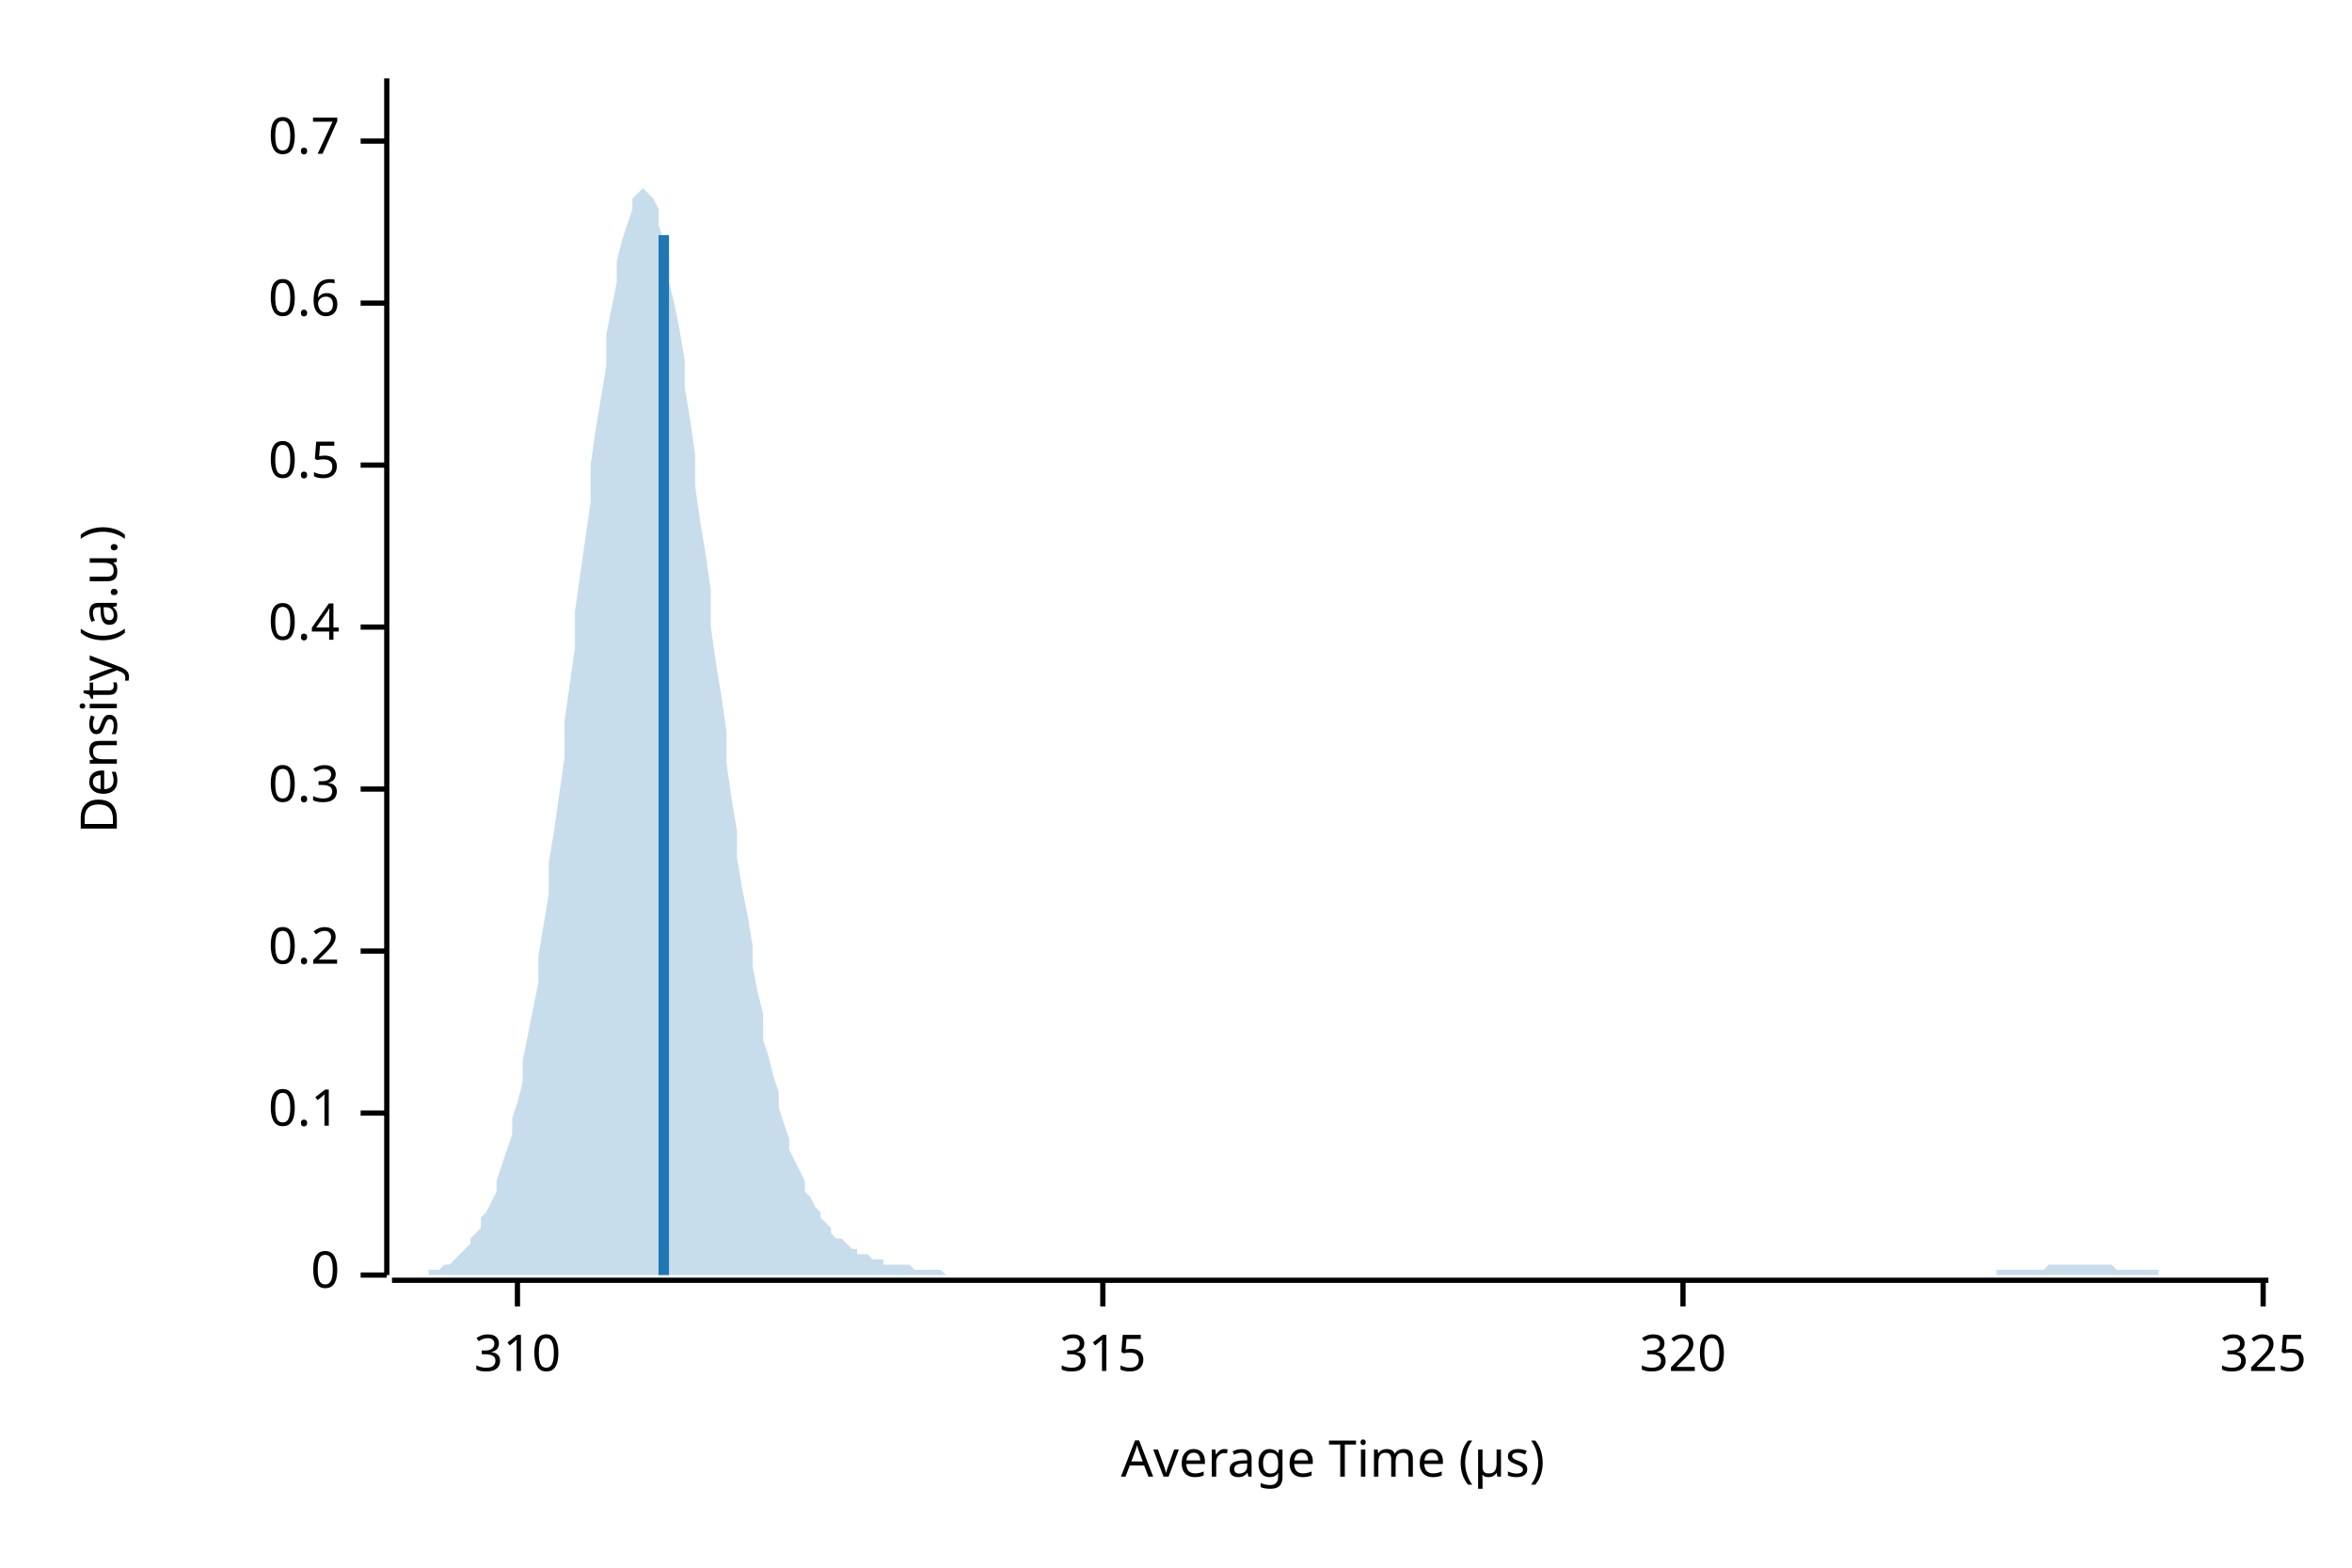
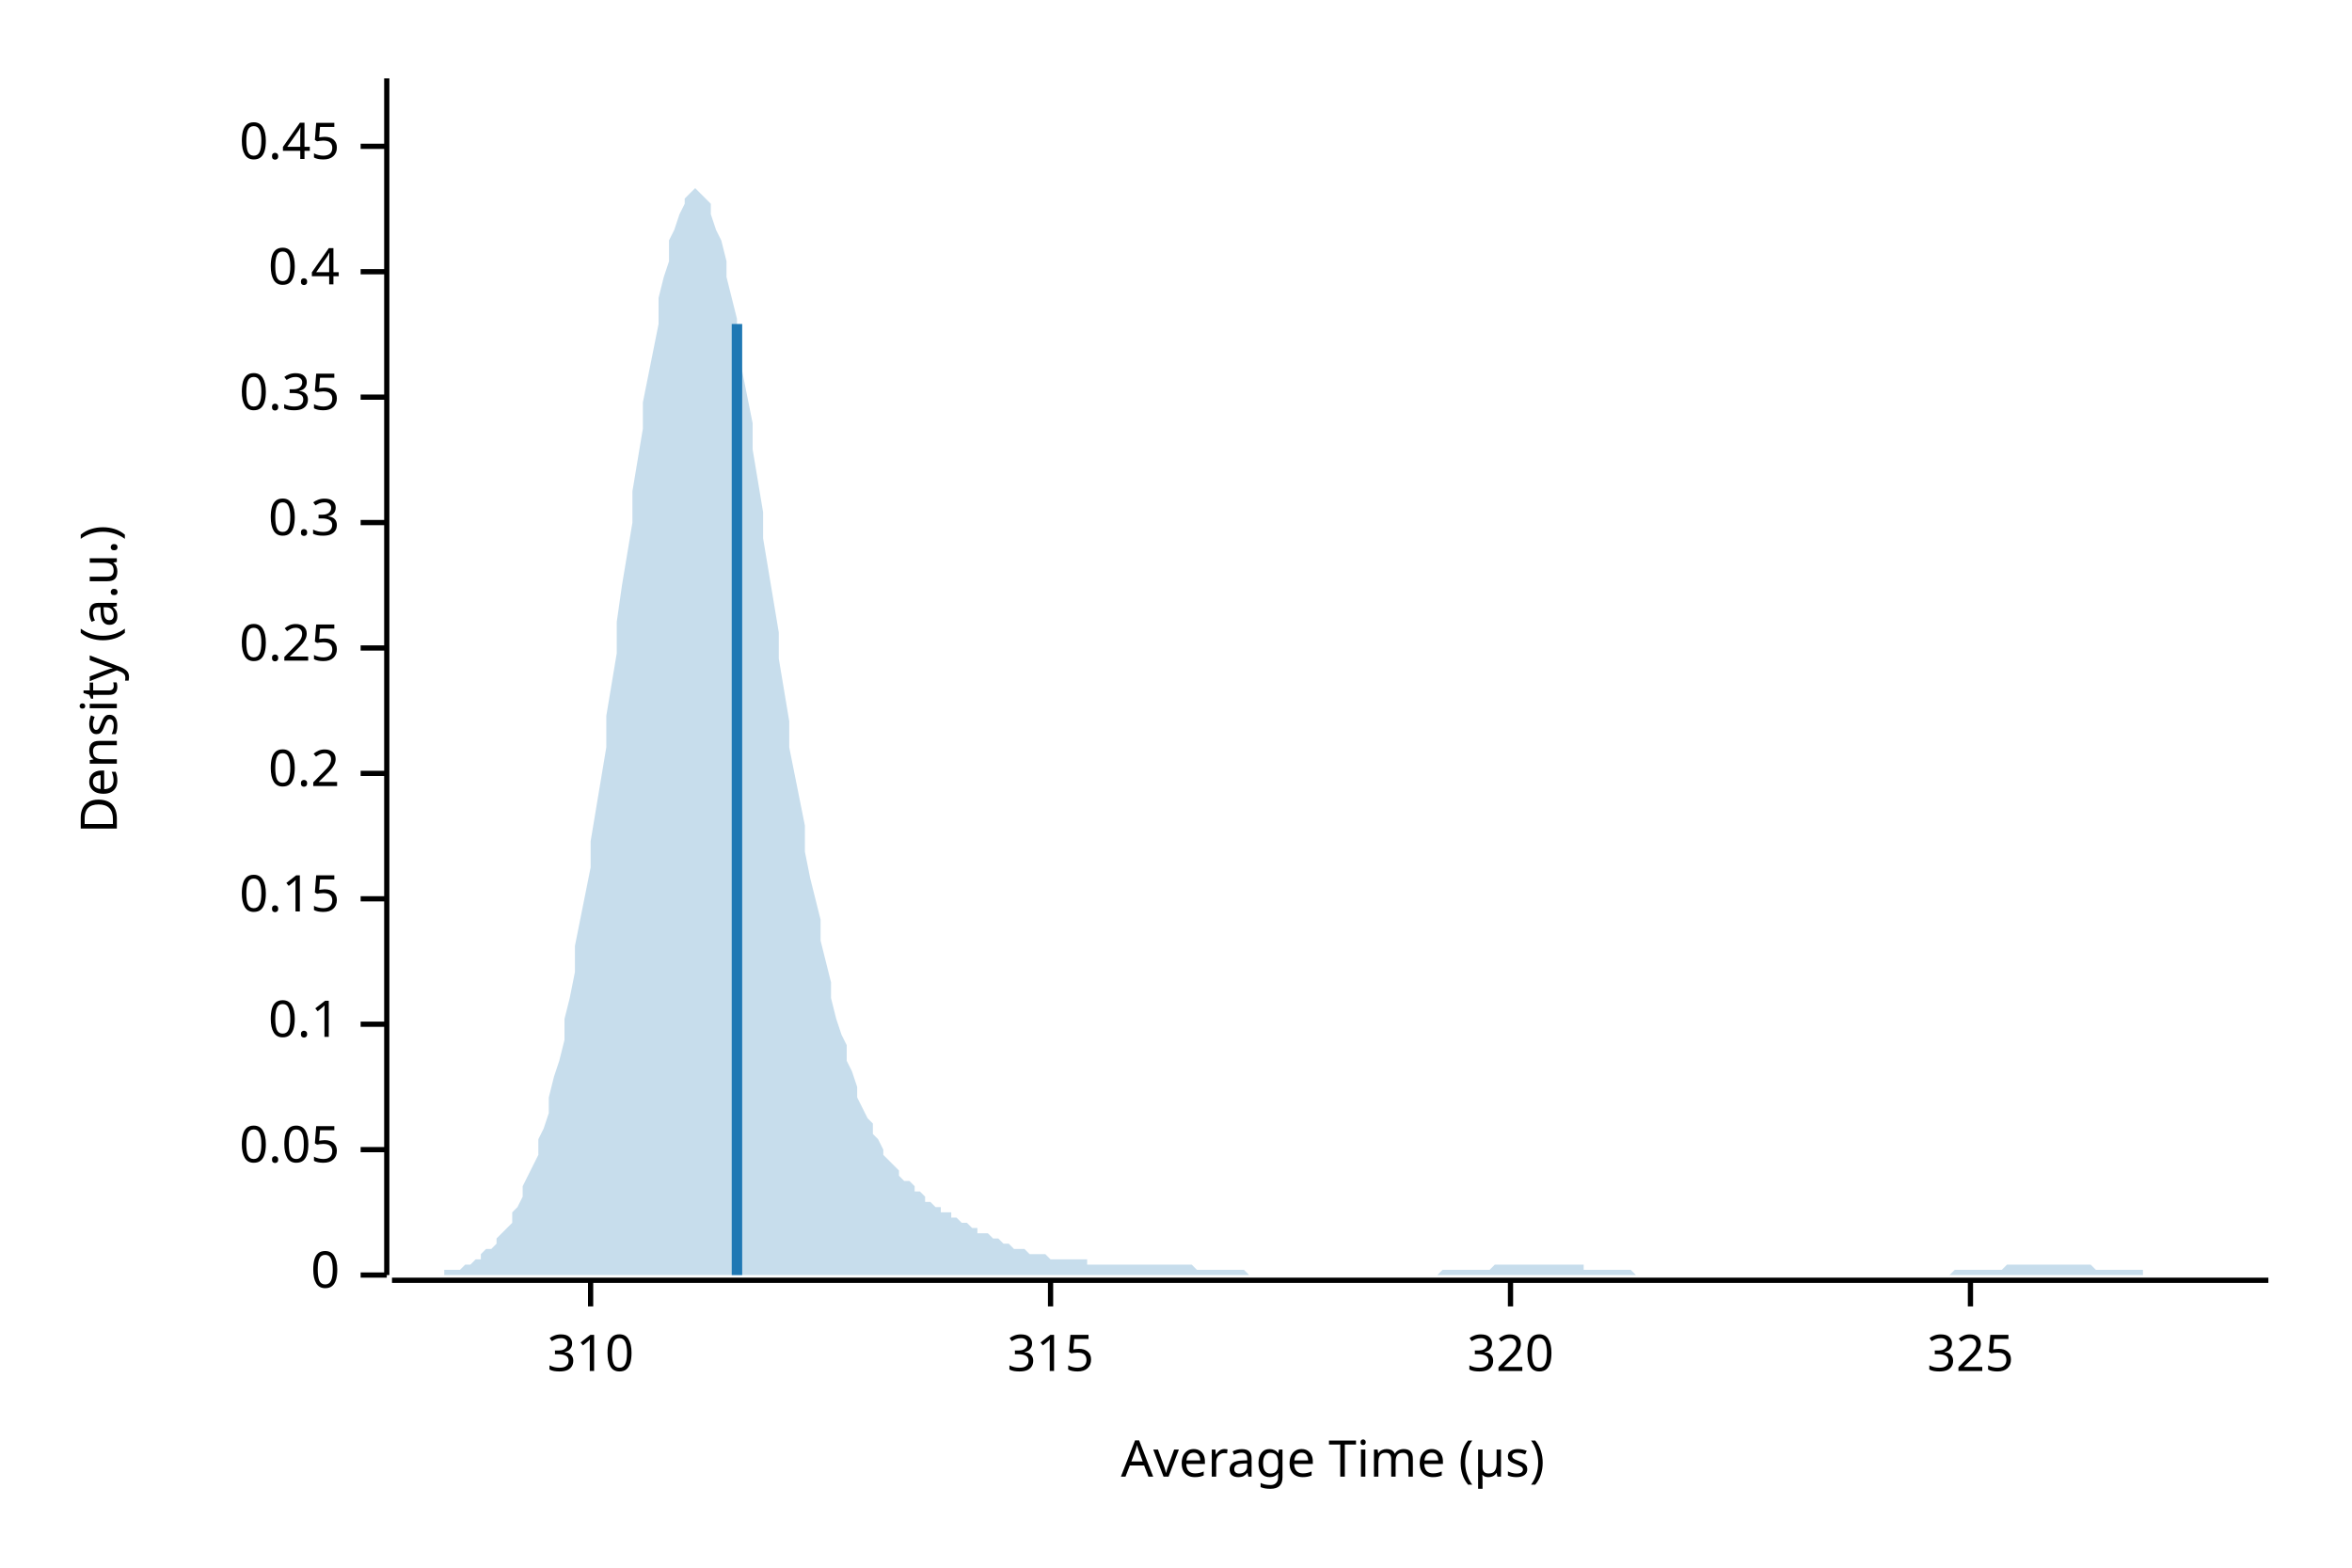
<svg xmlns="http://www.w3.org/2000/svg" width="450" height="300" viewBox="0 0 450 300">
  <text x="15" y="130" dy="0.76em" text-anchor="middle" font-family="sans-serif" font-size="9.677" opacity="1" fill="#000000" transform="rotate(270, 15, 130)">
Density (a.u.)
</text>
  <text x="255" y="285" dy="-0.5ex" text-anchor="middle" font-family="sans-serif" font-size="9.677" opacity="1" fill="#000000">
Average Time (µs)
</text>
  <polyline fill="none" opacity="1" stroke="#000000" stroke-width="1" points="74,15 74,244 " />
  <text x="65" y="244" dy="0.5ex" text-anchor="end" font-family="sans-serif" font-size="9.677" opacity="1" fill="#000000">
0
</text>
  <polyline fill="none" opacity="1" stroke="#000000" stroke-width="1" points="69,244 74,244 " />
-   <text x="65" y="213" dy="0.5ex" text-anchor="end" font-family="sans-serif" font-size="9.677" opacity="1" fill="#000000">
+   <text x="65" y="220" dy="0.5ex" text-anchor="end" font-family="sans-serif" font-size="9.677" opacity="1" fill="#000000">
+ 0.05
+ </text>
+   <polyline fill="none" opacity="1" stroke="#000000" stroke-width="1" points="69,220 74,220 " />
+   <text x="65" y="196" dy="0.5ex" text-anchor="end" font-family="sans-serif" font-size="9.677" opacity="1" fill="#000000">
0.1
</text>
-   <polyline fill="none" opacity="1" stroke="#000000" stroke-width="1" points="69,213 74,213 " />
-   <text x="65" y="182" dy="0.5ex" text-anchor="end" font-family="sans-serif" font-size="9.677" opacity="1" fill="#000000">
+   <polyline fill="none" opacity="1" stroke="#000000" stroke-width="1" points="69,196 74,196 " />
+   <text x="65" y="172" dy="0.5ex" text-anchor="end" font-family="sans-serif" font-size="9.677" opacity="1" fill="#000000">
+ 0.15
+ </text>
+   <polyline fill="none" opacity="1" stroke="#000000" stroke-width="1" points="69,172 74,172 " />
+   <text x="65" y="148" dy="0.5ex" text-anchor="end" font-family="sans-serif" font-size="9.677" opacity="1" fill="#000000">
0.2
</text>
-   <polyline fill="none" opacity="1" stroke="#000000" stroke-width="1" points="69,182 74,182 " />
-   <text x="65" y="151" dy="0.5ex" text-anchor="end" font-family="sans-serif" font-size="9.677" opacity="1" fill="#000000">
+   <polyline fill="none" opacity="1" stroke="#000000" stroke-width="1" points="69,148 74,148 " />
+   <text x="65" y="124" dy="0.5ex" text-anchor="end" font-family="sans-serif" font-size="9.677" opacity="1" fill="#000000">
+ 0.25
+ </text>
+   <polyline fill="none" opacity="1" stroke="#000000" stroke-width="1" points="69,124 74,124 " />
+   <text x="65" y="100" dy="0.5ex" text-anchor="end" font-family="sans-serif" font-size="9.677" opacity="1" fill="#000000">
0.3
</text>
-   <polyline fill="none" opacity="1" stroke="#000000" stroke-width="1" points="69,151 74,151 " />
-   <text x="65" y="120" dy="0.5ex" text-anchor="end" font-family="sans-serif" font-size="9.677" opacity="1" fill="#000000">
+   <polyline fill="none" opacity="1" stroke="#000000" stroke-width="1" points="69,100 74,100 " />
+   <text x="65" y="76" dy="0.5ex" text-anchor="end" font-family="sans-serif" font-size="9.677" opacity="1" fill="#000000">
+ 0.35
+ </text>
+   <polyline fill="none" opacity="1" stroke="#000000" stroke-width="1" points="69,76 74,76 " />
+   <text x="65" y="52" dy="0.5ex" text-anchor="end" font-family="sans-serif" font-size="9.677" opacity="1" fill="#000000">
0.4
</text>
-   <polyline fill="none" opacity="1" stroke="#000000" stroke-width="1" points="69,120 74,120 " />
-   <text x="65" y="89" dy="0.5ex" text-anchor="end" font-family="sans-serif" font-size="9.677" opacity="1" fill="#000000">
- 0.5
+   <polyline fill="none" opacity="1" stroke="#000000" stroke-width="1" points="69,52 74,52 " />
+   <text x="65" y="28" dy="0.5ex" text-anchor="end" font-family="sans-serif" font-size="9.677" opacity="1" fill="#000000">
+ 0.45
</text>
-   <polyline fill="none" opacity="1" stroke="#000000" stroke-width="1" points="69,89 74,89 " />
-   <text x="65" y="58" dy="0.5ex" text-anchor="end" font-family="sans-serif" font-size="9.677" opacity="1" fill="#000000">
- 0.6
- </text>
-   <polyline fill="none" opacity="1" stroke="#000000" stroke-width="1" points="69,58 74,58 " />
-   <text x="65" y="27" dy="0.5ex" text-anchor="end" font-family="sans-serif" font-size="9.677" opacity="1" fill="#000000">
- 0.7
- </text>
-   <polyline fill="none" opacity="1" stroke="#000000" stroke-width="1" points="69,27 74,27 " />
+   <polyline fill="none" opacity="1" stroke="#000000" stroke-width="1" points="69,28 74,28 " />
  <polyline fill="none" opacity="1" stroke="#000000" stroke-width="1" points="75,245 434,245 " />
-   <text x="99" y="255" dy="0.76em" text-anchor="middle" font-family="sans-serif" font-size="9.677" opacity="1" fill="#000000">
+   <text x="113" y="255" dy="0.76em" text-anchor="middle" font-family="sans-serif" font-size="9.677" opacity="1" fill="#000000">
310
</text>
-   <polyline fill="none" opacity="1" stroke="#000000" stroke-width="1" points="99,245 99,250 " />
-   <text x="211" y="255" dy="0.76em" text-anchor="middle" font-family="sans-serif" font-size="9.677" opacity="1" fill="#000000">
+   <polyline fill="none" opacity="1" stroke="#000000" stroke-width="1" points="113,245 113,250 " />
+   <text x="201" y="255" dy="0.76em" text-anchor="middle" font-family="sans-serif" font-size="9.677" opacity="1" fill="#000000">
315
</text>
-   <polyline fill="none" opacity="1" stroke="#000000" stroke-width="1" points="211,245 211,250 " />
-   <text x="322" y="255" dy="0.76em" text-anchor="middle" font-family="sans-serif" font-size="9.677" opacity="1" fill="#000000">
+   <polyline fill="none" opacity="1" stroke="#000000" stroke-width="1" points="201,245 201,250 " />
+   <text x="289" y="255" dy="0.76em" text-anchor="middle" font-family="sans-serif" font-size="9.677" opacity="1" fill="#000000">
320
</text>
-   <polyline fill="none" opacity="1" stroke="#000000" stroke-width="1" points="322,245 322,250 " />
-   <text x="433" y="255" dy="0.76em" text-anchor="middle" font-family="sans-serif" font-size="9.677" opacity="1" fill="#000000">
+   <polyline fill="none" opacity="1" stroke="#000000" stroke-width="1" points="289,245 289,250 " />
+   <text x="377" y="255" dy="0.76em" text-anchor="middle" font-family="sans-serif" font-size="9.677" opacity="1" fill="#000000">
325
</text>
-   <polyline fill="none" opacity="1" stroke="#000000" stroke-width="1" points="433,245 433,250 " />
-   <polygon opacity="0.25" fill="#1F78B4" points="75,244 75,244 76,244 77,244 77,244 78,244 79,244 80,244 80,244 81,244 82,244 82,243 83,243 84,243 85,242 85,242 86,242 87,241 87,241 88,240 89,239 90,238 90,237 91,236 92,235 92,233 93,232 94,230 95,228 95,226 96,223 97,220 98,217 98,214 99,211 100,207 100,203 101,198 102,193 103,188 103,183 104,177 105,171 105,165 106,159 107,152 108,145 108,138 109,131 110,124 110,117 111,110 112,103 113,96 113,89 114,82 115,76 116,70 116,64 117,59 118,54 118,50 119,46 120,43 121,40 121,38 122,37 123,36 123,36 124,37 125,38 126,40 126,43 127,46 128,49 128,54 129,58 130,63 131,69 131,74 132,80 133,87 133,93 134,100 135,106 136,113 136,120 137,127 138,133 139,140 139,146 140,153 141,159 141,164 142,170 143,175 144,181 144,185 145,190 146,194 146,199 147,202 148,206 149,209 149,212 150,215 151,218 151,220 152,222 153,224 154,226 154,228 155,229 156,231 157,232 157,233 158,234 159,235 159,236 160,237 161,237 162,238 162,238 163,239 164,239 164,240 165,240 166,240 167,241 167,241 168,241 169,241 169,242 170,242 171,242 172,242 172,242 173,242 174,242 175,243 175,243 176,243 177,243 177,243 178,243 179,243 180,243 180,243 181,244 182,244 182,244 183,244 184,244 185,244 185,244 186,244 187,244 187,244 188,244 189,244 190,244 190,244 191,244 192,244 192,244 193,244 194,244 195,244 195,244 196,244 197,244 198,244 198,244 199,244 200,244 200,244 201,244 202,244 203,244 203,244 204,244 205,244 205,244 206,244 207,244 208,244 208,244 209,244 210,244 210,244 211,244 212,244 213,244 213,244 214,244 215,244 216,244 216,244 217,244 218,244 218,244 219,244 220,244 221,244 221,244 222,244 223,244 223,244 224,244 225,244 226,244 226,244 227,244 228,244 228,244 229,244 230,244 231,244 231,244 232,244 233,244 233,244 234,244 235,244 236,244 236,244 237,244 238,244 239,244 239,244 240,244 241,244 241,244 242,244 243,244 244,244 244,244 245,244 246,244 246,244 247,244 248,244 249,244 249,244 250,244 251,244 251,244 252,244 253,244 254,244 254,244 255,244 256,244 257,244 257,244 258,244 259,244 259,244 260,244 261,244 262,244 262,244 263,244 264,244 264,244 265,244 266,244 267,244 267,244 268,244 269,244 269,244 270,244 271,244 272,244 272,244 273,244 274,244 275,244 275,244 276,244 277,244 277,244 278,244 279,244 280,244 280,244 281,244 282,244 282,244 283,244 284,244 285,244 285,244 286,244 287,244 287,244 288,244 289,244 290,244 290,244 291,244 292,244 292,244 293,244 294,244 295,244 295,244 296,244 297,244 298,244 298,244 299,244 300,244 300,244 301,244 302,244 303,244 303,244 304,244 305,244 305,244 306,244 307,244 308,244 308,244 309,244 310,244 310,244 311,244 312,244 313,244 313,244 314,244 315,244 316,244 316,244 317,244 318,244 318,244 319,244 320,244 321,244 321,244 322,244 323,244 323,244 324,244 325,244 326,244 326,244 327,244 328,244 328,244 329,244 330,244 331,244 331,244 332,244 333,244 333,244 334,244 335,244 336,244 336,244 337,244 338,244 339,244 339,244 340,244 341,244 341,244 342,244 343,244 344,244 344,244 345,244 346,244 346,244 347,244 348,244 349,244 349,244 350,244 351,244 351,244 352,244 353,244 354,244 354,244 355,244 356,244 357,244 357,244 358,244 359,244 359,244 360,244 361,244 362,244 362,244 363,244 364,244 364,244 365,244 366,244 367,244 367,244 368,244 369,244 369,244 370,244 371,244 372,244 372,244 373,244 374,244 375,244 375,244 376,244 377,244 377,244 378,244 379,244 380,244 380,244 381,244 382,244 382,243 383,243 384,243 385,243 385,243 386,243 387,243 387,243 388,243 389,243 390,243 390,243 391,243 392,242 392,242 393,242 394,242 395,242 395,242 396,242 397,242 398,242 398,242 399,242 400,242 400,242 401,242 402,242 403,242 403,242 404,242 405,243 405,243 406,243 407,243 408,243 408,243 409,243 410,243 410,243 411,243 412,243 413,243 413,244 414,244 415,244 416,244 416,244 417,244 418,244 418,244 419,244 420,244 421,244 421,244 422,244 423,244 423,244 424,244 425,244 426,244 426,244 427,244 428,244 428,244 429,244 430,244 431,244 431,244 432,244 433,244 434,244 434,244 75,244 " />
-   <polyline fill="none" opacity="1" stroke="#1F78B4" stroke-width="2" points="127,244 127,45 " />
+   <polyline fill="none" opacity="1" stroke="#000000" stroke-width="1" points="377,245 377,250 " />
+   <polygon opacity="0.25" fill="#1F78B4" points="75,244 75,244 76,244 77,244 77,244 78,244 79,244 80,244 80,244 81,244 82,244 82,244 83,244 84,244 85,244 85,243 86,243 87,243 87,243 88,243 89,242 90,242 90,242 91,241 92,241 92,240 93,239 94,239 95,238 95,237 96,236 97,235 98,234 98,232 99,231 100,229 100,227 101,225 102,223 103,221 103,218 104,216 105,213 105,210 106,206 107,203 108,199 108,195 109,191 110,186 110,181 111,176 112,171 113,166 113,161 114,155 115,149 116,143 116,137 117,131 118,125 118,119 119,112 120,106 121,100 121,94 122,88 123,82 123,77 124,72 125,67 126,62 126,57 127,53 128,50 128,46 129,44 130,41 131,39 131,38 132,37 133,36 133,36 134,37 135,38 136,39 136,41 137,44 138,46 139,50 139,53 140,57 141,61 141,66 142,71 143,76 144,81 144,86 145,92 146,98 146,103 147,109 148,115 149,121 149,126 150,132 151,138 151,143 152,148 153,153 154,158 154,163 155,168 156,172 157,176 157,180 158,184 159,188 159,191 160,195 161,198 162,200 162,203 163,205 164,208 164,210 165,212 166,214 167,215 167,217 168,218 169,220 169,221 170,222 171,223 172,224 172,225 173,226 174,226 175,227 175,228 176,228 177,229 177,230 178,230 179,231 180,231 180,232 181,232 182,232 182,233 183,233 184,234 185,234 185,234 186,235 187,235 187,236 188,236 189,236 190,237 190,237 191,237 192,238 192,238 193,238 194,239 195,239 195,239 196,239 197,240 198,240 198,240 199,240 200,240 200,240 201,241 202,241 203,241 203,241 204,241 205,241 205,241 206,241 207,241 208,241 208,242 209,242 210,242 210,242 211,242 212,242 213,242 213,242 214,242 215,242 216,242 216,242 217,242 218,242 218,242 219,242 220,242 221,242 221,242 222,242 223,242 223,242 224,242 225,242 226,242 226,242 227,242 228,242 228,242 229,243 230,243 231,243 231,243 232,243 233,243 233,243 234,243 235,243 236,243 236,243 237,243 238,243 239,244 239,244 240,244 241,244 241,244 242,244 243,244 244,244 244,244 245,244 246,244 246,244 247,244 248,244 249,244 249,244 250,244 251,244 251,244 252,244 253,244 254,244 254,244 255,244 256,244 257,244 257,244 258,244 259,244 259,244 260,244 261,244 262,244 262,244 263,244 264,244 264,244 265,244 266,244 267,244 267,244 268,244 269,244 269,244 270,244 271,244 272,244 272,244 273,244 274,244 275,244 275,244 276,243 277,243 277,243 278,243 279,243 280,243 280,243 281,243 282,243 282,243 283,243 284,243 285,243 285,243 286,242 287,242 287,242 288,242 289,242 290,242 290,242 291,242 292,242 292,242 293,242 294,242 295,242 295,242 296,242 297,242 298,242 298,242 299,242 300,242 300,242 301,242 302,242 303,242 303,243 304,243 305,243 305,243 306,243 307,243 308,243 308,243 309,243 310,243 310,243 311,243 312,243 313,244 313,244 314,244 315,244 316,244 316,244 317,244 318,244 318,244 319,244 320,244 321,244 321,244 322,244 323,244 323,244 324,244 325,244 326,244 326,244 327,244 328,244 328,244 329,244 330,244 331,244 331,244 332,244 333,244 333,244 334,244 335,244 336,244 336,244 337,244 338,244 339,244 339,244 340,244 341,244 341,244 342,244 343,244 344,244 344,244 345,244 346,244 346,244 347,244 348,244 349,244 349,244 350,244 351,244 351,244 352,244 353,244 354,244 354,244 355,244 356,244 357,244 357,244 358,244 359,244 359,244 360,244 361,244 362,244 362,244 363,244 364,244 364,244 365,244 366,244 367,244 367,244 368,244 369,244 369,244 370,244 371,244 372,244 372,244 373,244 374,243 375,243 375,243 376,243 377,243 377,243 378,243 379,243 380,243 380,243 381,243 382,243 382,243 383,243 384,242 385,242 385,242 386,242 387,242 387,242 388,242 389,242 390,242 390,242 391,242 392,242 392,242 393,242 394,242 395,242 395,242 396,242 397,242 398,242 398,242 399,242 400,242 400,242 401,243 402,243 403,243 403,243 404,243 405,243 405,243 406,243 407,243 408,243 408,243 409,243 410,243 410,244 411,244 412,244 413,244 413,244 414,244 415,244 416,244 416,244 417,244 418,244 418,244 419,244 420,244 421,244 421,244 422,244 423,244 423,244 424,244 425,244 426,244 426,244 427,244 428,244 428,244 429,244 430,244 431,244 431,244 432,244 433,244 434,244 434,244 75,244 " />
+   <polyline fill="none" opacity="1" stroke="#1F78B4" stroke-width="2" points="141,244 141,62 " />
</svg>
